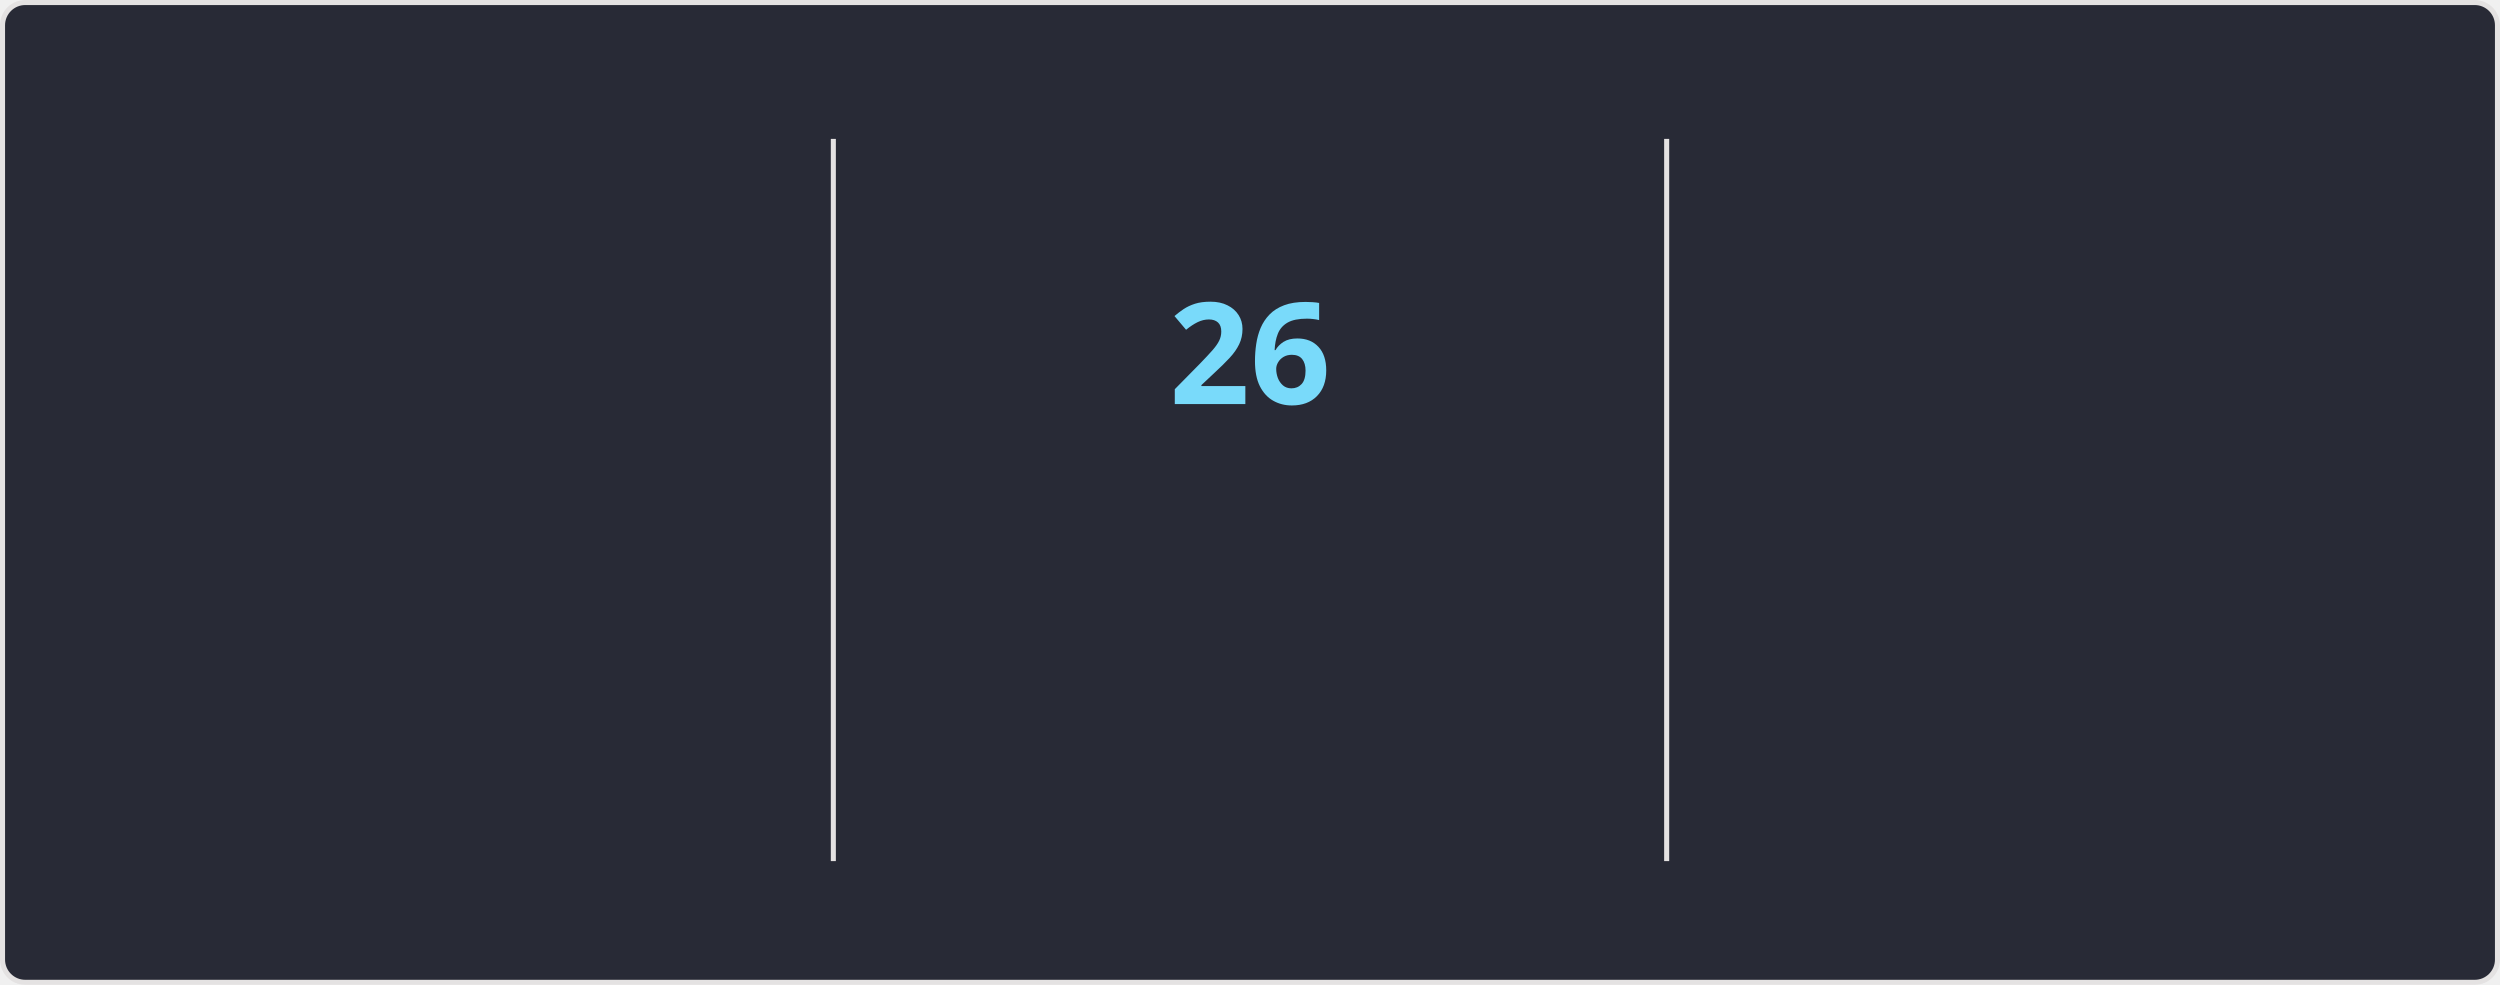
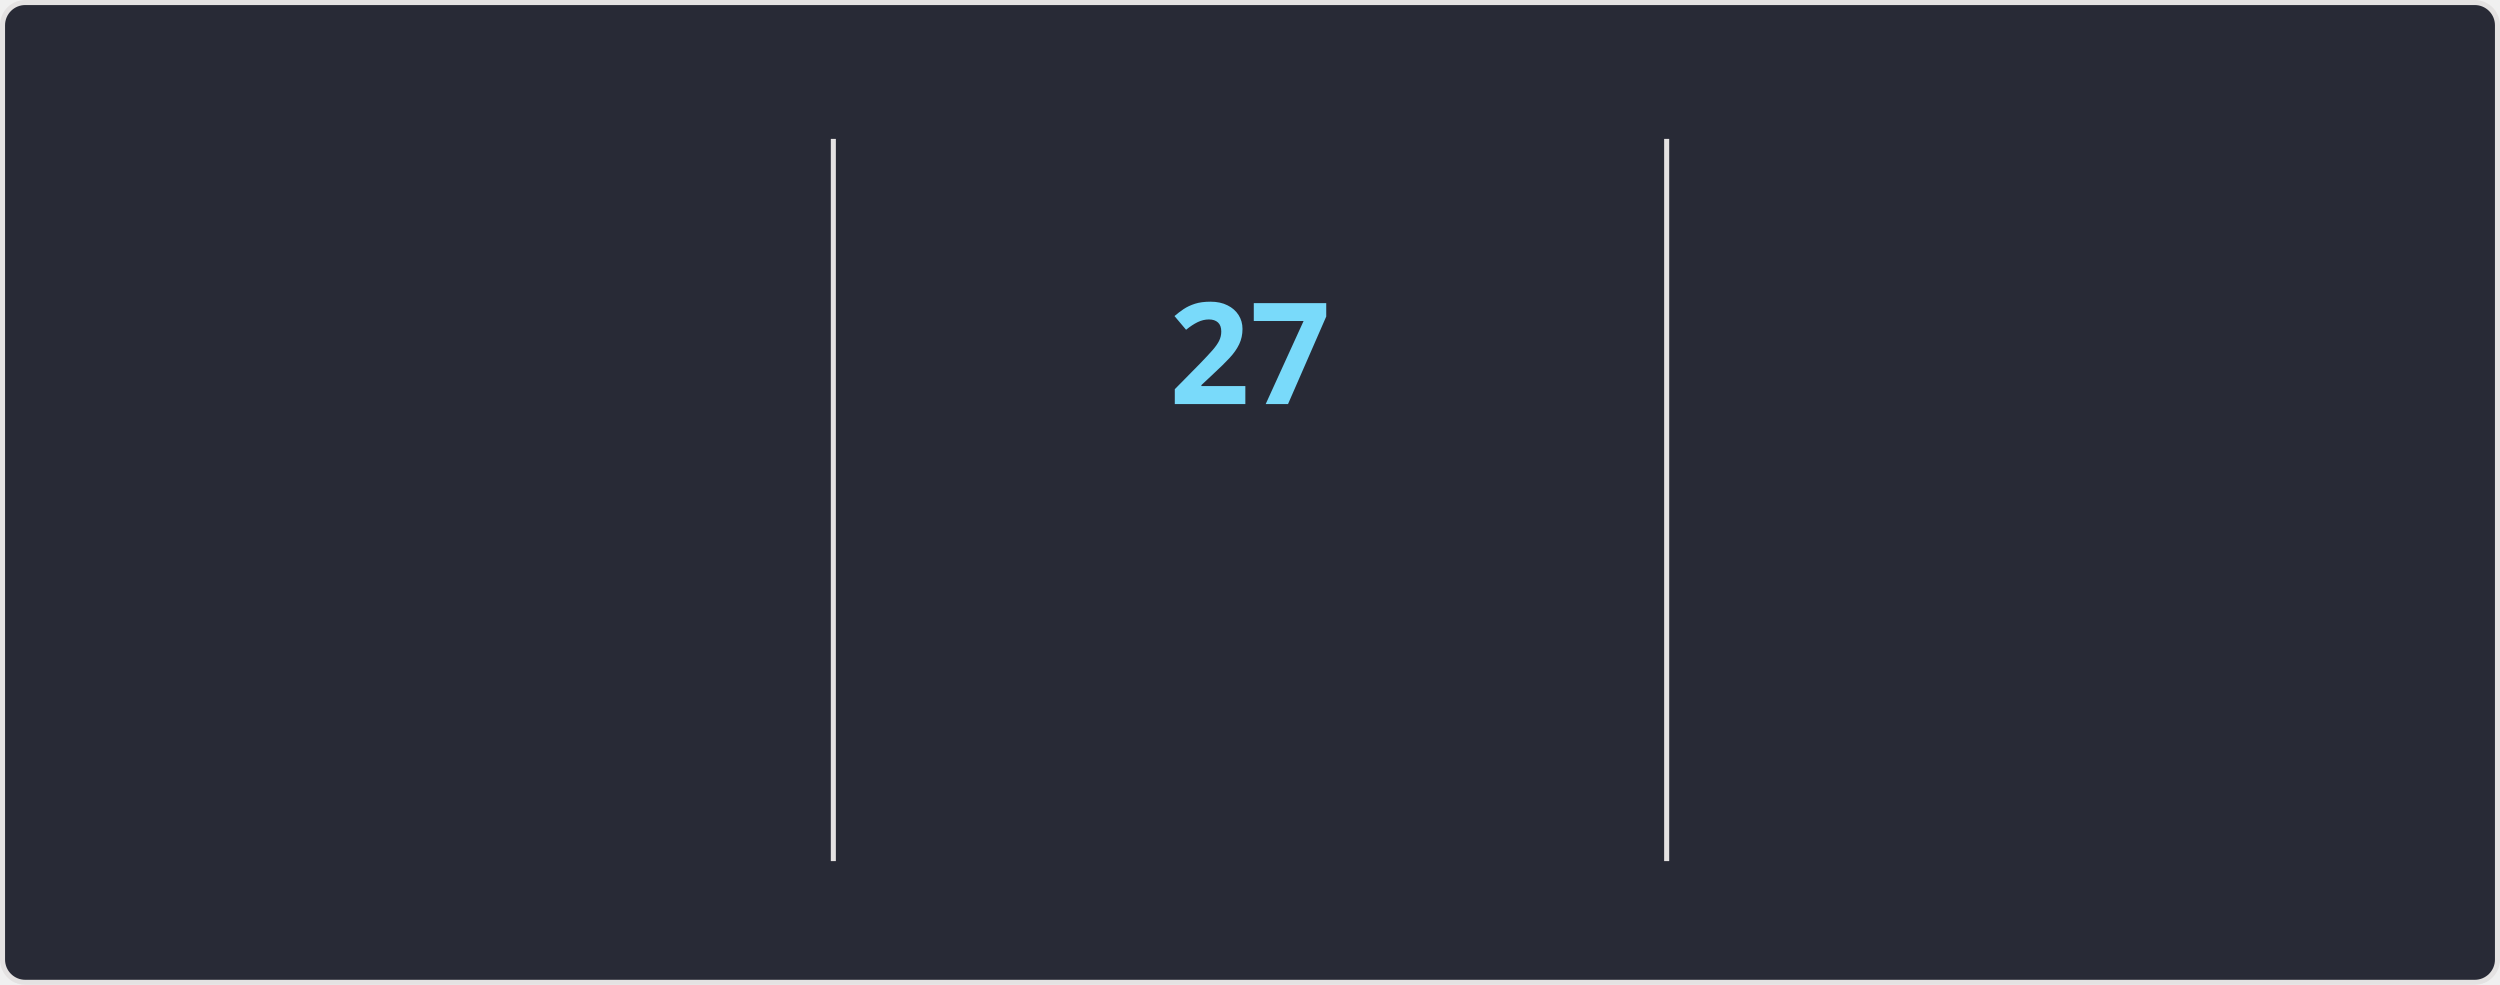
<svg xmlns="http://www.w3.org/2000/svg" style="isolation: isolate" viewBox="0 0 495 195" width="495px" height="195px" direction="ltr">
  <style>
    @keyframes currstreak {
      0% { font-size: 3px; opacity: 0.2; }
      80% { font-size: 34px; opacity: 1; }
      100% { font-size: 28px; opacity: 1; }
    }
    @keyframes fadein {
      0% { opacity: 0; }
      100% { opacity: 1; }
    }
    .big-number {
      font-family: "Segoe UI", Ubuntu, sans-serif;
      font-weight: 700;
      font-size: 28px;
      fill: #ff6e96;
    }
    .label {
      font-family: "Segoe UI", Ubuntu, sans-serif;
      font-weight: 400;
      font-size: 14px;
      fill: #ff6e96;
    }
    .range-text {
      font-family: "Segoe UI", Ubuntu, sans-serif;
      font-weight: 400;
      font-size: 12px;
      fill: #f8f8f2;
    }
    .current-streak-num {
      font-family: "Segoe UI", Ubuntu, sans-serif;
      font-weight: 700;
      font-size: 28px;
      fill: #79dafa;
    }</style>
  <defs>
    <clipPath id="outer_rectangle">
      <rect width="495" height="195" rx="4.5" />
    </clipPath>
    <mask id="mask_out_ring_behind_fire">
      <rect width="495" height="195" fill="white" />
      <ellipse id="mask-ellipse" cx="247.5" cy="32" rx="13" ry="18" fill="black" />
    </mask>
  </defs>
  <g clip-path="url(#outer_rectangle)">
    <g style="isolation: isolate">
      <rect fill="#282a36" rx="4.5" x="0.5" y="0.5" width="494" height="194" stroke="#e4e2e2" />
    </g>
    <g style="isolation: isolate">
      <line x1="165" y1="28" x2="165" y2="170" vector-effect="non-scaling-stroke" stroke-width="1" stroke="#e4e2e2" stroke-linejoin="miter" stroke-linecap="square" stroke-miterlimit="3" />
      <line x1="330" y1="28" x2="330" y2="170" vector-effect="non-scaling-stroke" stroke-width="1" stroke="#e4e2e2" stroke-linejoin="miter" stroke-linecap="square" stroke-miterlimit="3" />
    </g>
    <g style="isolation: isolate">
      <g transform="translate(82.5, 48)">
        <text x="0" y="32" stroke-width="0" text-anchor="middle" class="big-number" style="opacity: 0; animation: fadein 0.5s linear forwards 0.6s">
            3.9K
          </text>
      </g>
      <g transform="translate(82.5, 84)">
        <text x="0" y="32" stroke-width="0" text-anchor="middle" class="label" style="opacity: 0; animation: fadein 0.5s linear forwards 0.7s">
            Total Contributions
          </text>
      </g>
      <g transform="translate(82.5, 114)">
        <text x="0" y="32" stroke-width="0" text-anchor="middle" class="range-text" style="opacity: 0; animation: fadein 0.5s linear forwards 0.8s">
            Oct 12 - Present
          </text>
      </g>
    </g>
    <g style="isolation: isolate">
      <g mask="url(#mask_out_ring_behind_fire)">
        <circle cx="247.5" cy="71" r="40" fill="none" stroke="#ff6e96" stroke-width="5" style="opacity: 0; animation: fadein 0.5s linear forwards 0.4s" />
      </g>
      <g transform="translate(247.5, 19.5)" stroke-opacity="0" style="opacity: 0; animation: fadein 0.5s linear forwards 0.6s">
        <path d="M -12 -0.5 L 15 -0.5 L 15 23.5 L -12 23.5 L -12 -0.5 Z" fill="none" />
        <path d="M 1.5 0.67 C 1.5 0.67 2.24 3.32 2.24 5.47 C 2.24 7.53 0.89 9.2 -1.17 9.2 C -3.23 9.2 -4.79 7.53 -4.79 5.47 L -4.76 5.11 C -6.78 7.51 -8 10.62 -8 13.99 C -8 18.41 -4.42 22 0 22 C 4.42 22 8 18.41 8 13.99 C 8 8.6 5.41 3.79 1.5 0.67 Z M -0.29 19 C -2.07 19 -3.51 17.6 -3.51 15.86 C -3.51 14.24 -2.46 13.1 -0.7 12.74 C 1.07 12.38 2.9 11.53 3.92 10.16 C 4.31 11.45 4.51 12.81 4.51 14.2 C 4.51 16.85 2.36 19 -0.29 19 Z" fill="#ff6e96" stroke-opacity="0" />
      </g>
      <g transform="translate(247.5, 48)">
        <text x="0" y="32" stroke-width="0" text-anchor="middle" class="current-streak-num" style="animation: currstreak 0.6s linear forwards">
-             26
+             27
          </text>
      </g>
      <g transform="translate(247.5, 108)">
        <text x="0" y="32" stroke-width="0" text-anchor="middle" class="label" style="opacity: 0; animation: fadein 0.5s linear forwards 0.9s">
            Current Streak
          </text>
      </g>
      <g transform="translate(247.5, 145)">
        <text x="0" y="21" stroke-width="0" text-anchor="middle" class="range-text" style="opacity: 0; animation: fadein 0.5s linear forwards 0.9s">
-             Sep 16 - Oct 11
+             Sep 16 - Oct 12
          </text>
      </g>
    </g>
    <g style="isolation: isolate">
      <g transform="translate(412.5, 48)">
        <text x="0" y="32" stroke-width="0" text-anchor="middle" class="big-number" style="opacity: 0; animation: fadein 0.5s linear forwards 1.2s">
            35
          </text>
      </g>
      <g transform="translate(412.5, 84)">
        <text x="0" y="32" stroke-width="0" text-anchor="middle" class="label" style="opacity: 0; animation: fadein 0.5s linear forwards 1.3s">
            Longest Streak
          </text>
      </g>
      <g transform="translate(412.5, 114)">
        <text x="0" y="32" stroke-width="0" text-anchor="middle" class="range-text" style="opacity: 0; animation: fadein 0.5s linear forwards 1.4s">
            Jul 19 - Aug 22
          </text>
      </g>
    </g>
  </g>
</svg>
